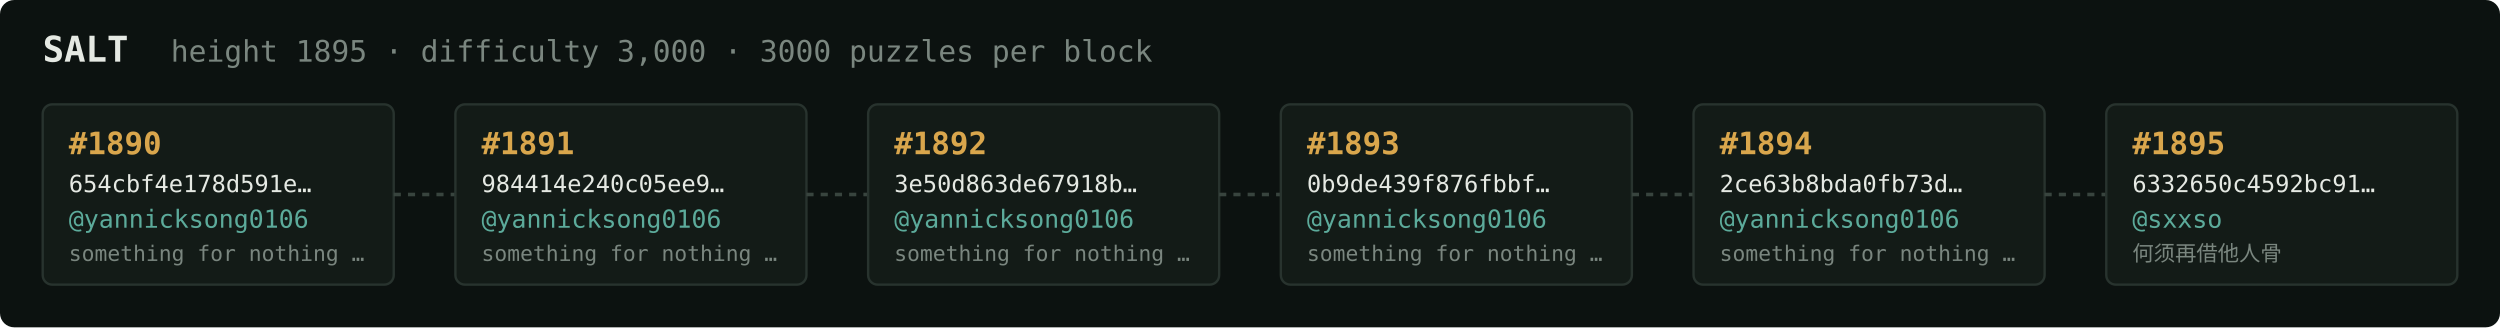
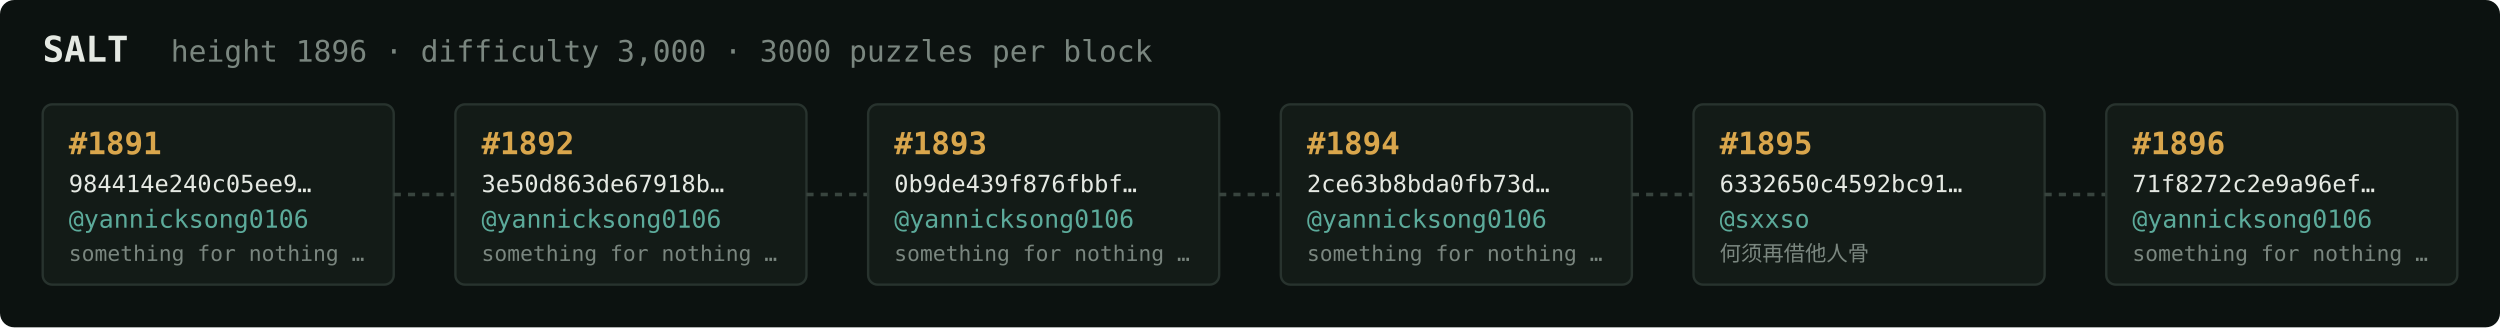
<svg xmlns="http://www.w3.org/2000/svg" width="1054" height="138" viewBox="0 0 1054 138" font-family="ui-monospace,SFMono-Regular,Menlo,monospace">
  <rect fill="#0c1210" width="1054" height="138" rx="6" />
  <text x="18" y="26" fill="#e5e9e3" font-size="15" font-weight="700">SALT</text>
-   <text x="72" y="26" fill="#7a867f" font-size="12.5">height 1895 · difficulty 3,000 · 3000 puzzles per block</text>
+   <text x="72" y="26" fill="#7a867f" font-size="12.5">height 1896 · difficulty 3,000 · 3000 puzzles per block</text>
  <rect x="18" y="44" width="148" height="76" rx="4" fill="#131b17" stroke="#28332e" stroke-width="1" />
-   <text x="29" y="65" fill="#d9a64c" font-size="13" font-weight="700">#1890</text>
-   <text x="29" y="81" fill="#e5e9e3" font-size="10">654cbf4e178d591e…</text>
+   <text x="29" y="65" fill="#d9a64c" font-size="13" font-weight="700">#1891</text>
+   <text x="29" y="81" fill="#e5e9e3" font-size="10">984414e240c05ee9…</text>
  <text x="29" y="96" fill="#5cab9b" font-size="10.5">@yannicksong0106</text>
  <text x="29" y="110" fill="#7a867f" font-size="9">something for nothing …</text>
  <line x1="166" y1="82.0" x2="192" y2="82.0" stroke="#38443e" stroke-width="1.5" stroke-dasharray="3 3" />
  <rect x="192" y="44" width="148" height="76" rx="4" fill="#131b17" stroke="#28332e" stroke-width="1" />
-   <text x="203" y="65" fill="#d9a64c" font-size="13" font-weight="700">#1891</text>
-   <text x="203" y="81" fill="#e5e9e3" font-size="10">984414e240c05ee9…</text>
+   <text x="203" y="65" fill="#d9a64c" font-size="13" font-weight="700">#1892</text>
+   <text x="203" y="81" fill="#e5e9e3" font-size="10">3e50d863de67918b…</text>
  <text x="203" y="96" fill="#5cab9b" font-size="10.5">@yannicksong0106</text>
  <text x="203" y="110" fill="#7a867f" font-size="9">something for nothing …</text>
  <line x1="340" y1="82.0" x2="366" y2="82.0" stroke="#38443e" stroke-width="1.5" stroke-dasharray="3 3" />
  <rect x="366" y="44" width="148" height="76" rx="4" fill="#131b17" stroke="#28332e" stroke-width="1" />
-   <text x="377" y="65" fill="#d9a64c" font-size="13" font-weight="700">#1892</text>
-   <text x="377" y="81" fill="#e5e9e3" font-size="10">3e50d863de67918b…</text>
+   <text x="377" y="65" fill="#d9a64c" font-size="13" font-weight="700">#1893</text>
+   <text x="377" y="81" fill="#e5e9e3" font-size="10">0b9de439f876fbbf…</text>
  <text x="377" y="96" fill="#5cab9b" font-size="10.5">@yannicksong0106</text>
  <text x="377" y="110" fill="#7a867f" font-size="9">something for nothing …</text>
  <line x1="514" y1="82.0" x2="540" y2="82.0" stroke="#38443e" stroke-width="1.5" stroke-dasharray="3 3" />
  <rect x="540" y="44" width="148" height="76" rx="4" fill="#131b17" stroke="#28332e" stroke-width="1" />
-   <text x="551" y="65" fill="#d9a64c" font-size="13" font-weight="700">#1893</text>
-   <text x="551" y="81" fill="#e5e9e3" font-size="10">0b9de439f876fbbf…</text>
+   <text x="551" y="65" fill="#d9a64c" font-size="13" font-weight="700">#1894</text>
+   <text x="551" y="81" fill="#e5e9e3" font-size="10">2ce63b8bda0fb73d…</text>
  <text x="551" y="96" fill="#5cab9b" font-size="10.5">@yannicksong0106</text>
  <text x="551" y="110" fill="#7a867f" font-size="9">something for nothing …</text>
  <line x1="688" y1="82.0" x2="714" y2="82.0" stroke="#38443e" stroke-width="1.5" stroke-dasharray="3 3" />
  <rect x="714" y="44" width="148" height="76" rx="4" fill="#131b17" stroke="#28332e" stroke-width="1" />
-   <text x="725" y="65" fill="#d9a64c" font-size="13" font-weight="700">#1894</text>
-   <text x="725" y="81" fill="#e5e9e3" font-size="10">2ce63b8bda0fb73d…</text>
-   <text x="725" y="96" fill="#5cab9b" font-size="10.5">@yannicksong0106</text>
-   <text x="725" y="110" fill="#7a867f" font-size="9">something for nothing …</text>
+   <text x="725" y="65" fill="#d9a64c" font-size="13" font-weight="700">#1895</text>
+   <text x="725" y="81" fill="#e5e9e3" font-size="10">6332650c4592bc91…</text>
+   <text x="725" y="96" fill="#5cab9b" font-size="10.5">@sxxso</text>
+   <text x="725" y="110" fill="#7a867f" font-size="9">何须再借他人骨</text>
  <line x1="862" y1="82.0" x2="888" y2="82.0" stroke="#38443e" stroke-width="1.5" stroke-dasharray="3 3" />
  <rect x="888" y="44" width="148" height="76" rx="4" fill="#131b17" stroke="#28332e" stroke-width="1" />
-   <text x="899" y="65" fill="#d9a64c" font-size="13" font-weight="700">#1895</text>
-   <text x="899" y="81" fill="#e5e9e3" font-size="10">6332650c4592bc91…</text>
-   <text x="899" y="96" fill="#5cab9b" font-size="10.5">@sxxso</text>
-   <text x="899" y="110" fill="#7a867f" font-size="9">何须再借他人骨</text>
+   <text x="899" y="65" fill="#d9a64c" font-size="13" font-weight="700">#1896</text>
+   <text x="899" y="81" fill="#e5e9e3" font-size="10">71f8272c2e9a96ef…</text>
+   <text x="899" y="96" fill="#5cab9b" font-size="10.5">@yannicksong0106</text>
+   <text x="899" y="110" fill="#7a867f" font-size="9">something for nothing …</text>
</svg>
